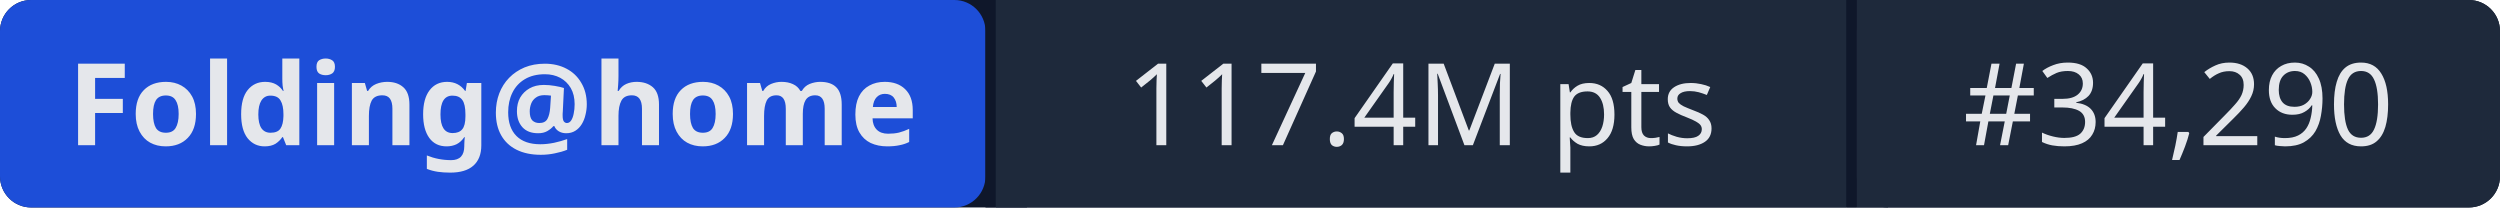
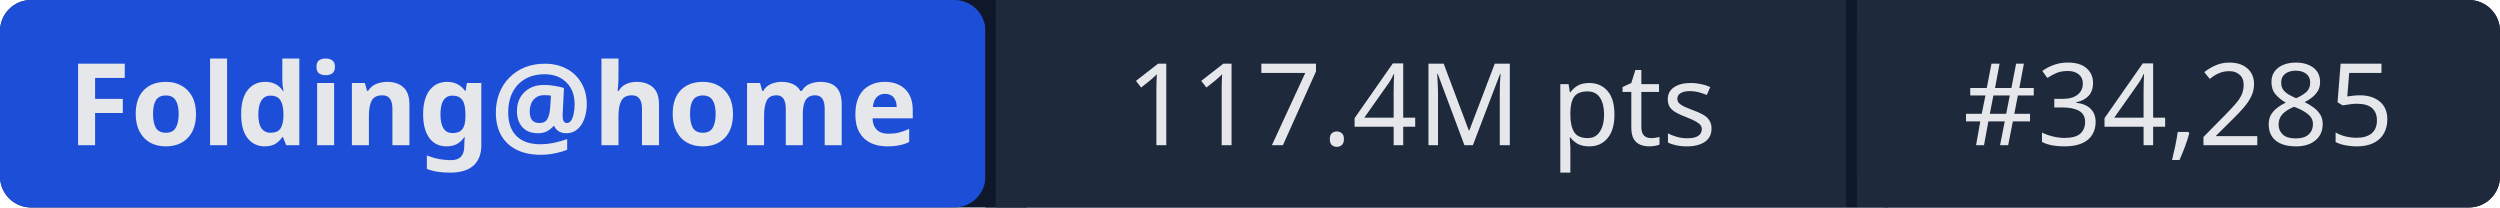
- <svg xmlns="http://www.w3.org/2000/svg" width="241" height="20" role="img" aria-label="Folding@home: 117.4M pts | #34,290">
+ <svg xmlns="http://www.w3.org/2000/svg" width="241" height="20" role="img" aria-label="Folding@home: 117.4M pts | #34,285">
  <rect width="241" height="20" rx="3" fill="#0f172a" />
  <rect x="0" width="95" height="20" rx="3" fill="#1d4ed8" />
  <rect x="95" width="1" height="20" fill="#0f172a" />
  <rect x="96" width="82" height="20" fill="#1e293b" />
  <rect x="178" width="1" height="20" fill="#0f172a" />
  <rect x="179" width="62" height="20" rx="3" fill="#1e293b" />
  <rect x="96" width="3" height="20" fill="#1e293b" />
  <rect x="179" width="3" height="20" fill="#1e293b" />
  <g fill="#e5e7eb" font-family="system-ui,sans-serif" font-size="11" text-anchor="middle">
    <text x="47.5" y="14" font-weight="600">Folding@home</text>
    <text x="137" y="14">117.4M pts</text>
-     <text x="210" y="14">#34,290</text>
+     <text x="210" y="14">#34,285</text>
  </g>
</svg>
